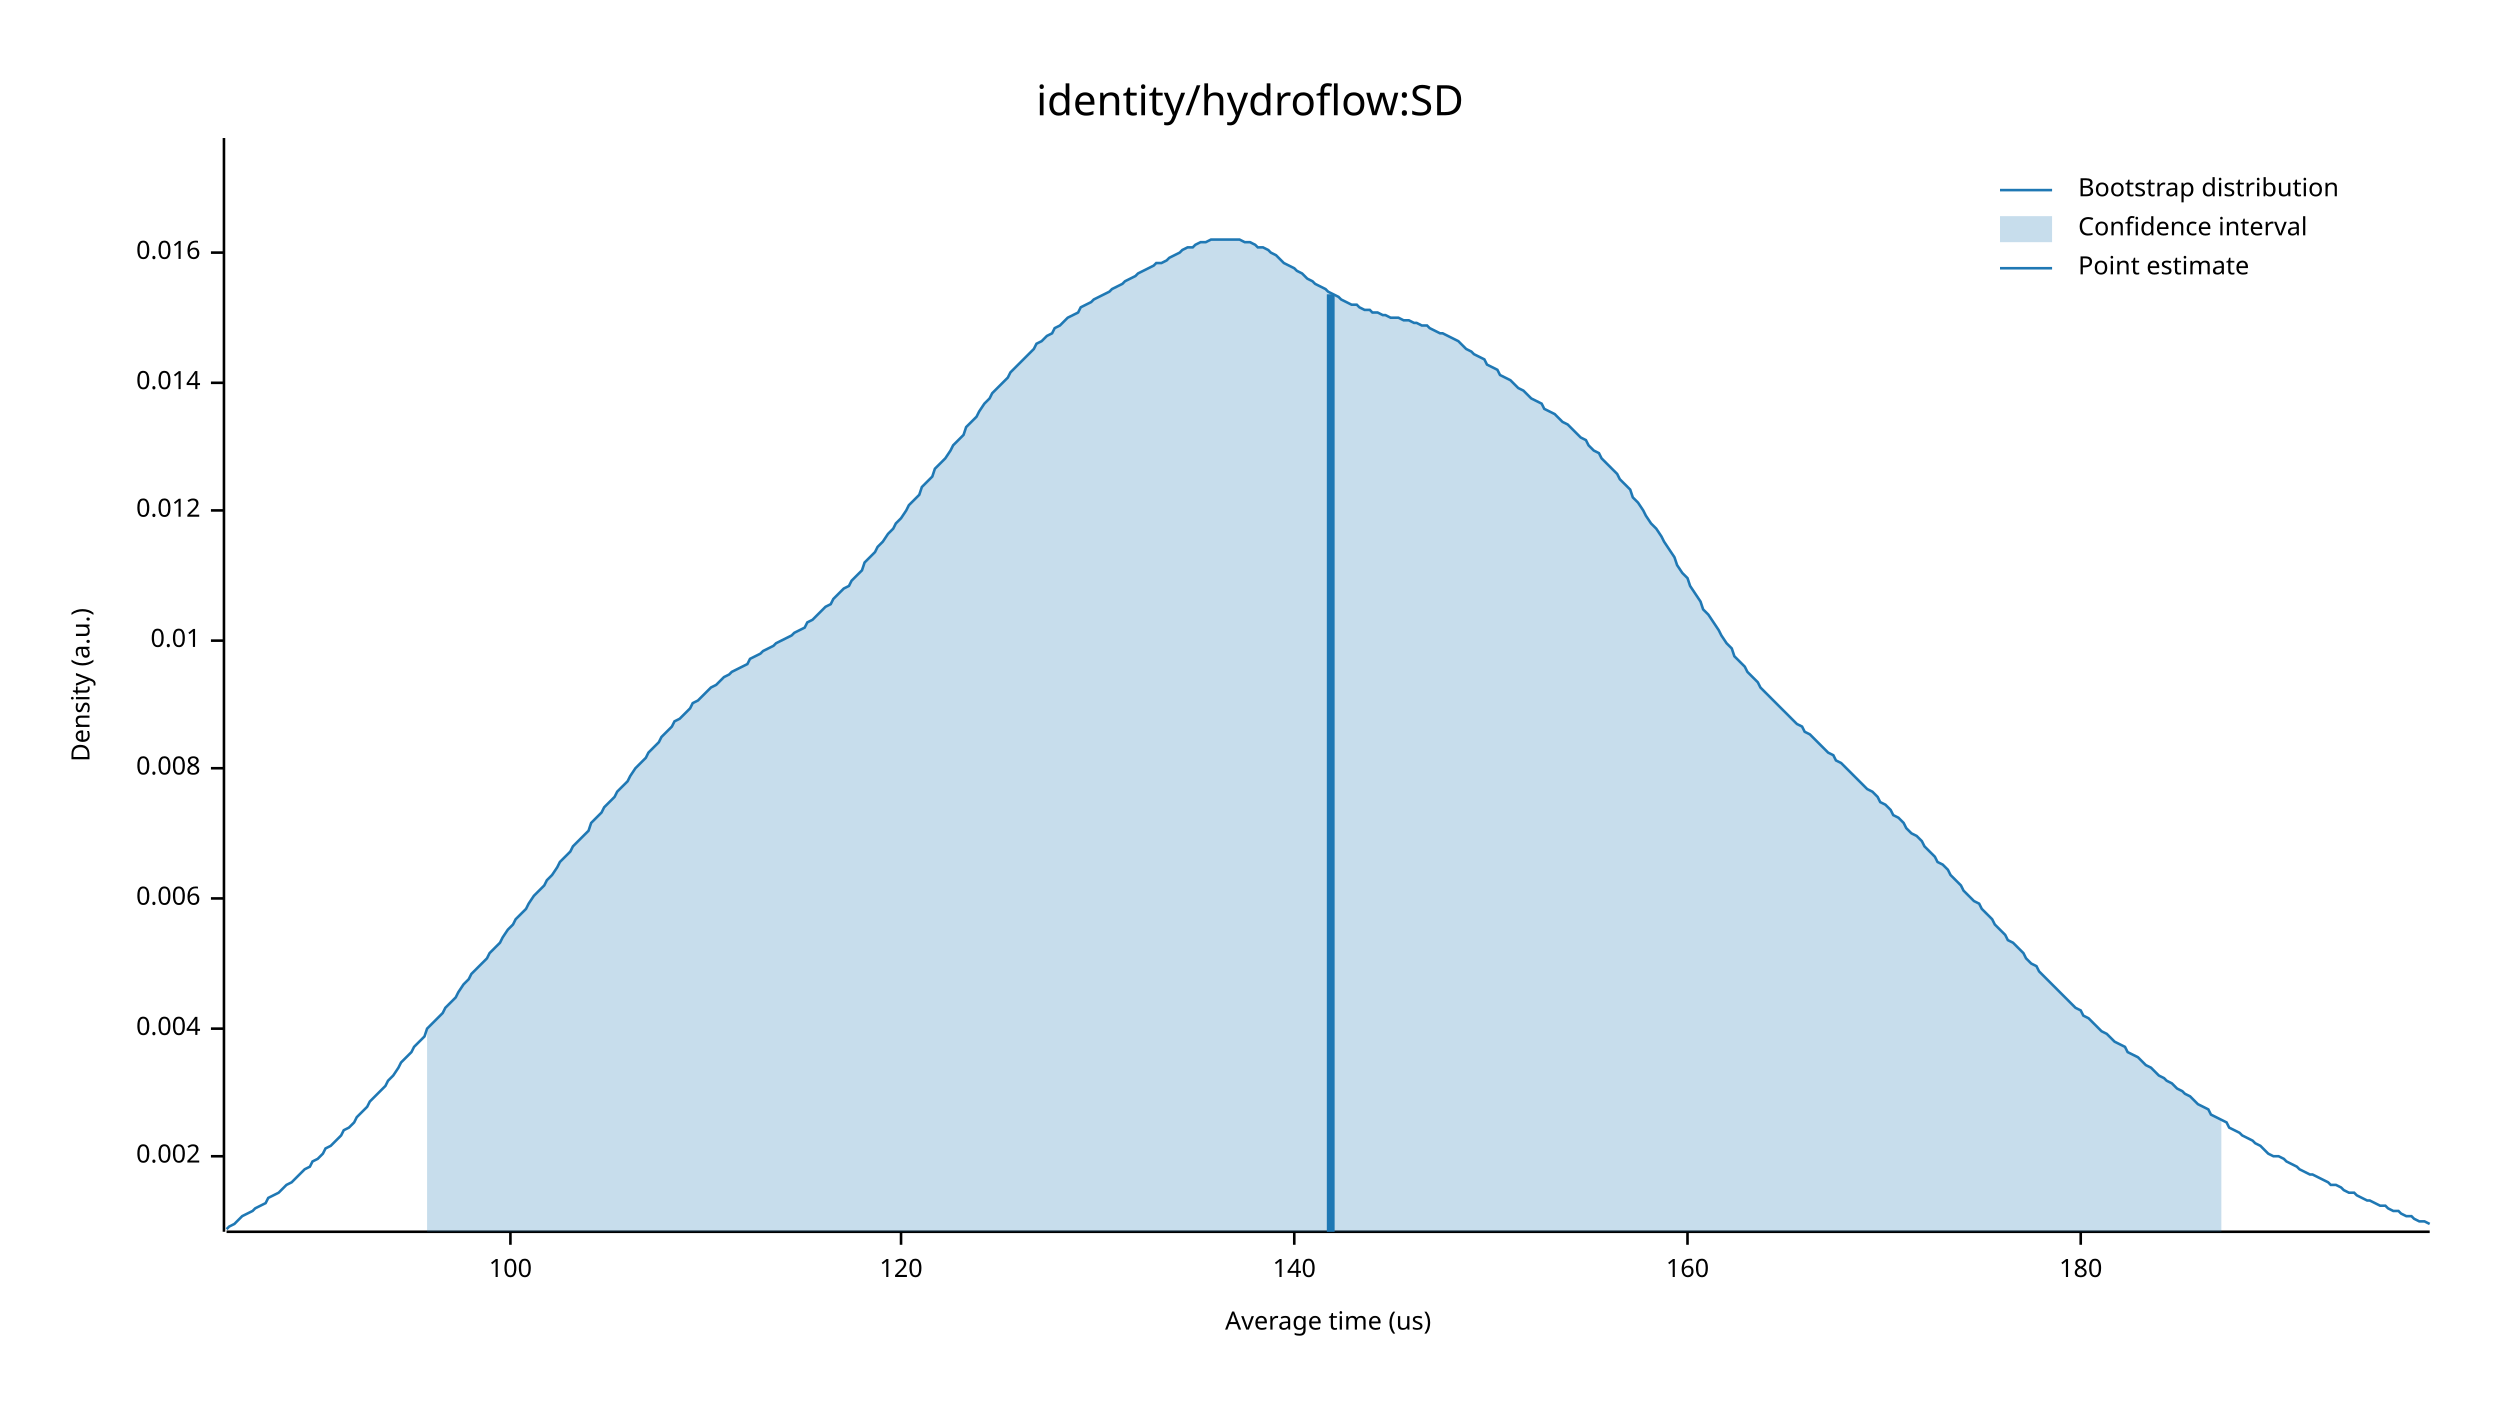
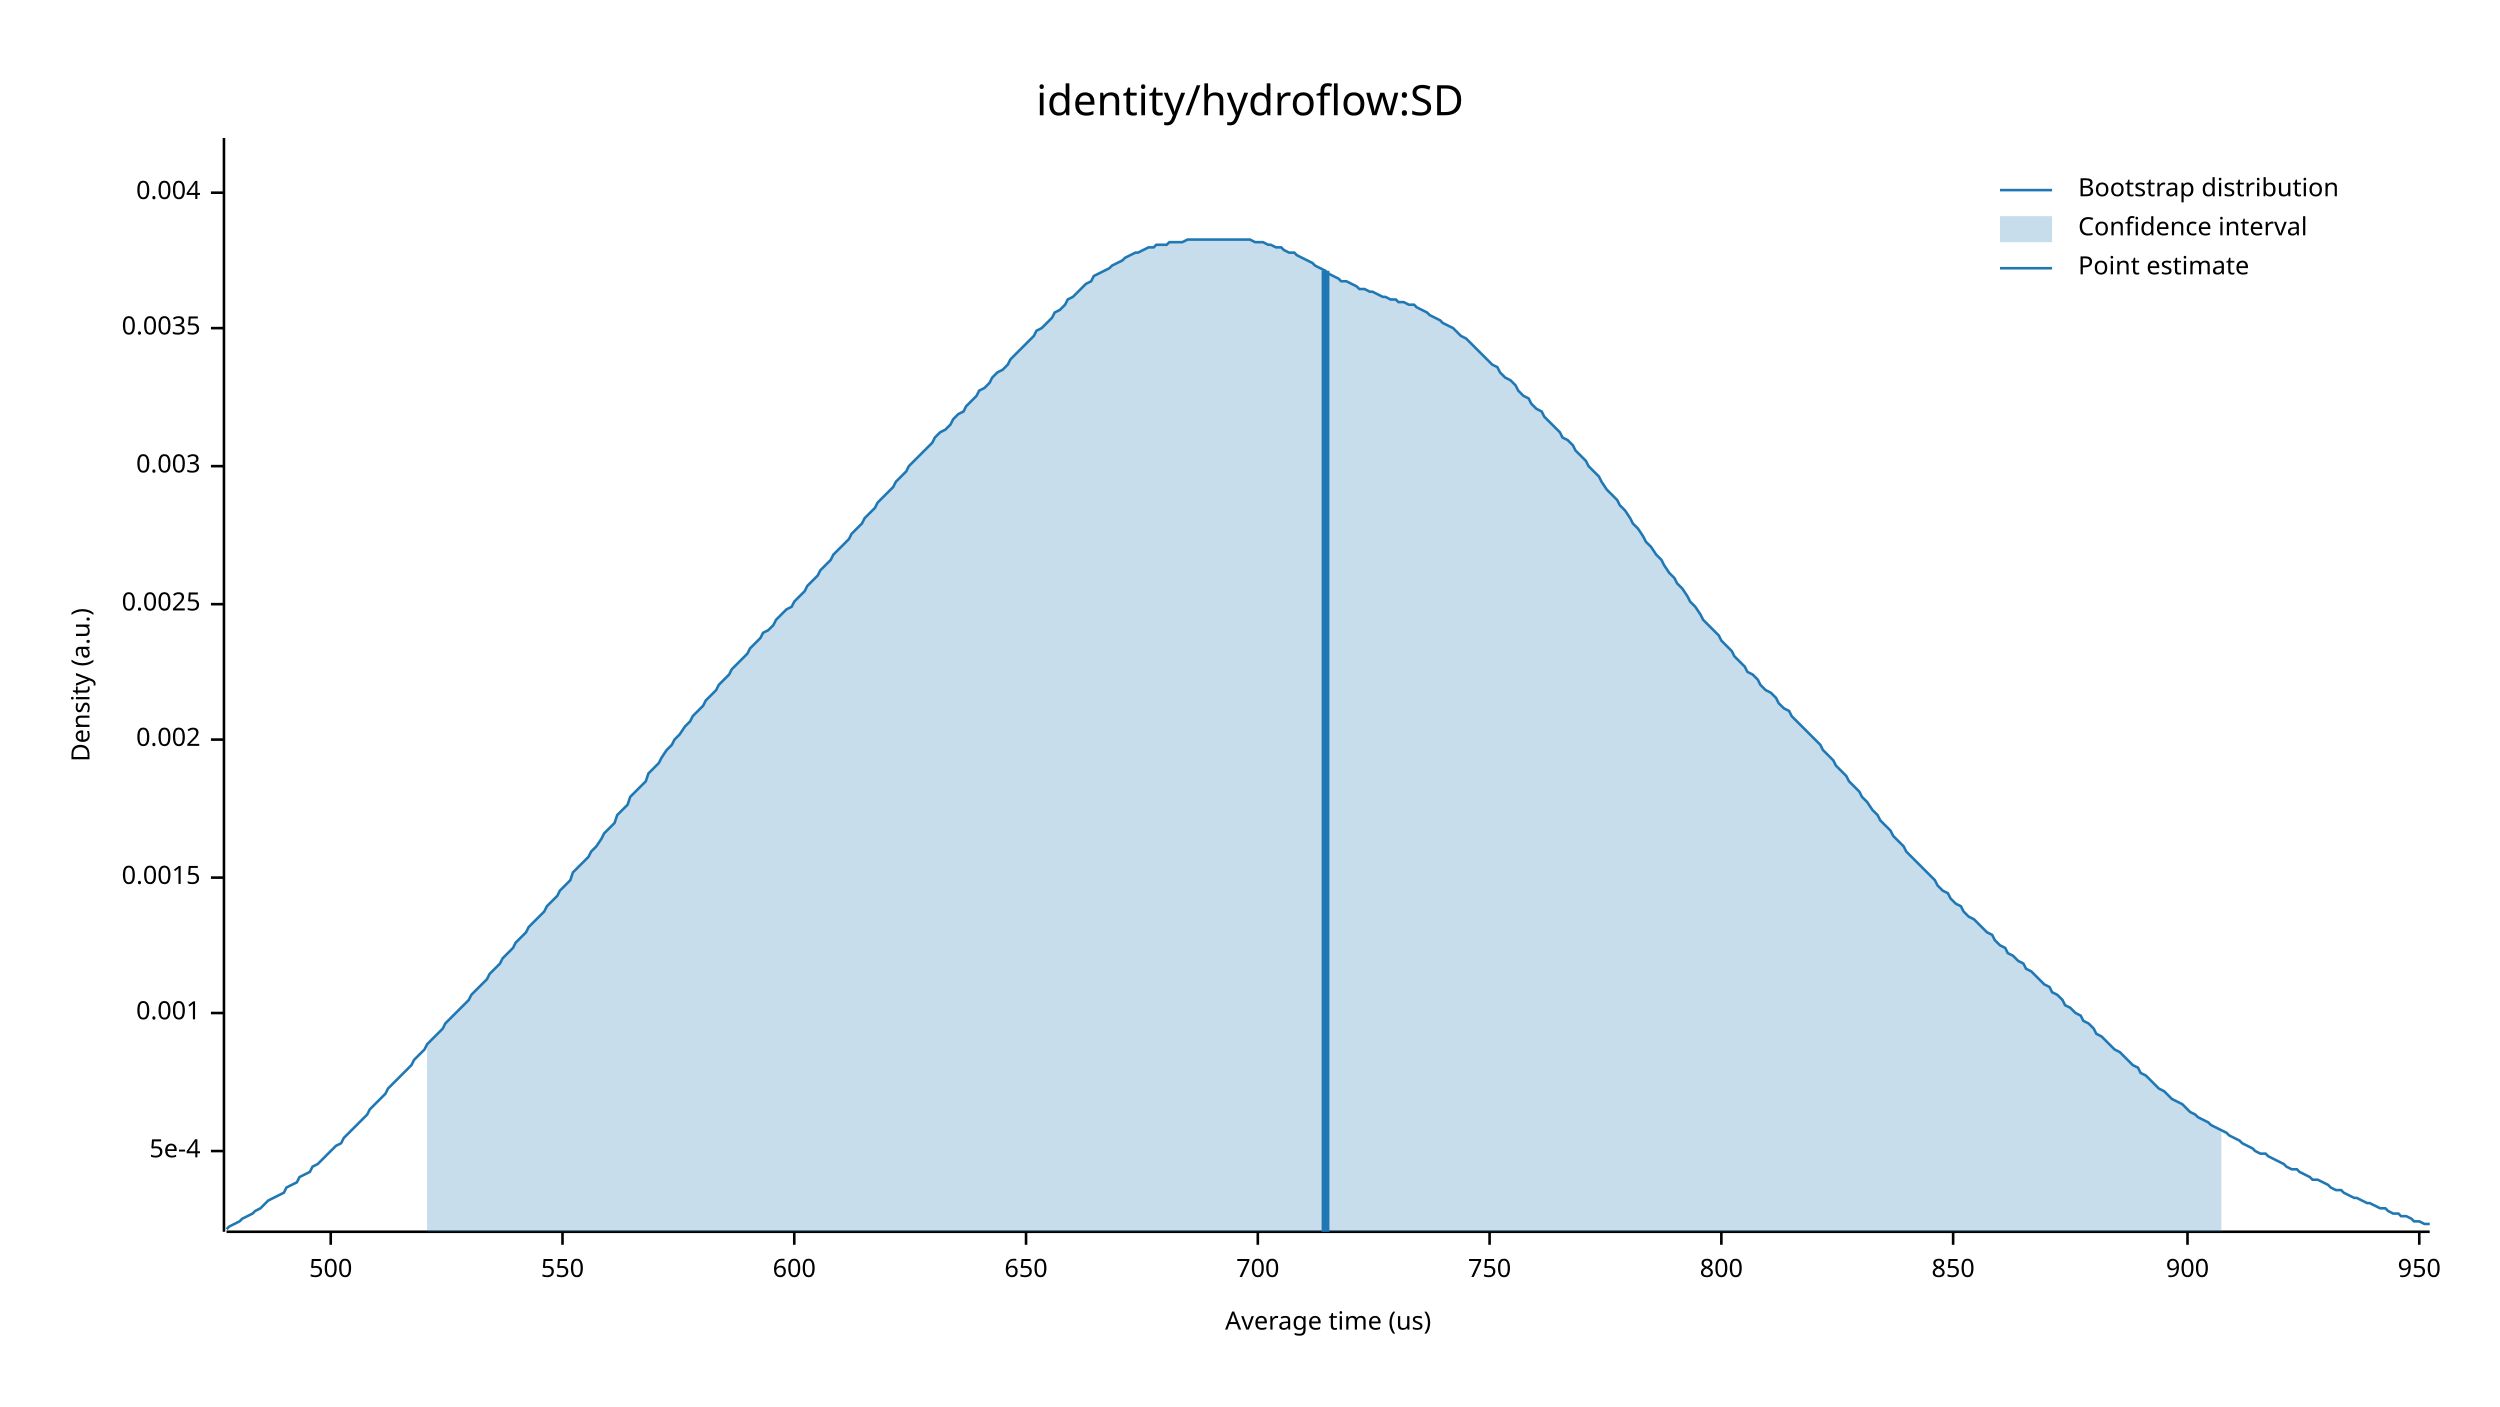
<svg xmlns="http://www.w3.org/2000/svg" width="960" height="540" viewBox="0 0 960 540">
  <text x="480" y="32" dy="0.76em" text-anchor="middle" font-family="sans-serif" font-size="16.129" opacity="1" fill="#000000">
identity/hydroflow:SD
</text>
  <text x="27" y="263" dy="0.76em" text-anchor="middle" font-family="sans-serif" font-size="9.677" opacity="1" fill="#000000" transform="rotate(270, 27, 263)">
Density (a.u.)
</text>
  <text x="510" y="513" dy="-0.5ex" text-anchor="middle" font-family="sans-serif" font-size="9.677" opacity="1" fill="#000000">
Average time (us)
</text>
  <polyline fill="none" opacity="1" stroke="#000000" stroke-width="1" points="86,53 86,473 " />
-   <text x="77" y="444" dy="0.5ex" text-anchor="end" font-family="sans-serif" font-size="9.677" opacity="1" fill="#000000">
+   <text x="77" y="442" dy="0.5ex" text-anchor="end" font-family="sans-serif" font-size="9.677" opacity="1" fill="#000000">
+ 5e-4
+ </text>
+   <polyline fill="none" opacity="1" stroke="#000000" stroke-width="1" points="81,442 86,442 " />
+   <text x="77" y="389" dy="0.5ex" text-anchor="end" font-family="sans-serif" font-size="9.677" opacity="1" fill="#000000">
+ 0.001
+ </text>
+   <polyline fill="none" opacity="1" stroke="#000000" stroke-width="1" points="81,389 86,389 " />
+   <text x="77" y="337" dy="0.5ex" text-anchor="end" font-family="sans-serif" font-size="9.677" opacity="1" fill="#000000">
+ 0.0015
+ </text>
+   <polyline fill="none" opacity="1" stroke="#000000" stroke-width="1" points="81,337 86,337 " />
+   <text x="77" y="284" dy="0.5ex" text-anchor="end" font-family="sans-serif" font-size="9.677" opacity="1" fill="#000000">
0.002
</text>
-   <polyline fill="none" opacity="1" stroke="#000000" stroke-width="1" points="81,444 86,444 " />
-   <text x="77" y="395" dy="0.5ex" text-anchor="end" font-family="sans-serif" font-size="9.677" opacity="1" fill="#000000">
+   <polyline fill="none" opacity="1" stroke="#000000" stroke-width="1" points="81,284 86,284 " />
+   <text x="77" y="232" dy="0.5ex" text-anchor="end" font-family="sans-serif" font-size="9.677" opacity="1" fill="#000000">
+ 0.0025
+ </text>
+   <polyline fill="none" opacity="1" stroke="#000000" stroke-width="1" points="81,232 86,232 " />
+   <text x="77" y="179" dy="0.5ex" text-anchor="end" font-family="sans-serif" font-size="9.677" opacity="1" fill="#000000">
+ 0.003
+ </text>
+   <polyline fill="none" opacity="1" stroke="#000000" stroke-width="1" points="81,179 86,179 " />
+   <text x="77" y="126" dy="0.5ex" text-anchor="end" font-family="sans-serif" font-size="9.677" opacity="1" fill="#000000">
+ 0.0035
+ </text>
+   <polyline fill="none" opacity="1" stroke="#000000" stroke-width="1" points="81,126 86,126 " />
+   <text x="77" y="74" dy="0.5ex" text-anchor="end" font-family="sans-serif" font-size="9.677" opacity="1" fill="#000000">
0.004
</text>
-   <polyline fill="none" opacity="1" stroke="#000000" stroke-width="1" points="81,395 86,395 " />
-   <text x="77" y="345" dy="0.5ex" text-anchor="end" font-family="sans-serif" font-size="9.677" opacity="1" fill="#000000">
- 0.006
+   <polyline fill="none" opacity="1" stroke="#000000" stroke-width="1" points="81,74 86,74 " />
+   <polyline fill="none" opacity="1" stroke="#000000" stroke-width="1" points="87,473 933,473 " />
+   <text x="127" y="483" dy="0.76em" text-anchor="middle" font-family="sans-serif" font-size="9.677" opacity="1" fill="#000000">
+ 500
</text>
-   <polyline fill="none" opacity="1" stroke="#000000" stroke-width="1" points="81,345 86,345 " />
-   <text x="77" y="295" dy="0.5ex" text-anchor="end" font-family="sans-serif" font-size="9.677" opacity="1" fill="#000000">
- 0.008
+   <polyline fill="none" opacity="1" stroke="#000000" stroke-width="1" points="127,473 127,478 " />
+   <text x="216" y="483" dy="0.76em" text-anchor="middle" font-family="sans-serif" font-size="9.677" opacity="1" fill="#000000">
+ 550
</text>
-   <polyline fill="none" opacity="1" stroke="#000000" stroke-width="1" points="81,295 86,295 " />
-   <text x="77" y="246" dy="0.5ex" text-anchor="end" font-family="sans-serif" font-size="9.677" opacity="1" fill="#000000">
- 0.01
+   <polyline fill="none" opacity="1" stroke="#000000" stroke-width="1" points="216,473 216,478 " />
+   <text x="305" y="483" dy="0.76em" text-anchor="middle" font-family="sans-serif" font-size="9.677" opacity="1" fill="#000000">
+ 600
</text>
-   <polyline fill="none" opacity="1" stroke="#000000" stroke-width="1" points="81,246 86,246 " />
-   <text x="77" y="196" dy="0.5ex" text-anchor="end" font-family="sans-serif" font-size="9.677" opacity="1" fill="#000000">
- 0.012
+   <polyline fill="none" opacity="1" stroke="#000000" stroke-width="1" points="305,473 305,478 " />
+   <text x="394" y="483" dy="0.76em" text-anchor="middle" font-family="sans-serif" font-size="9.677" opacity="1" fill="#000000">
+ 650
</text>
-   <polyline fill="none" opacity="1" stroke="#000000" stroke-width="1" points="81,196 86,196 " />
-   <text x="77" y="147" dy="0.5ex" text-anchor="end" font-family="sans-serif" font-size="9.677" opacity="1" fill="#000000">
- 0.014
+   <polyline fill="none" opacity="1" stroke="#000000" stroke-width="1" points="394,473 394,478 " />
+   <text x="483" y="483" dy="0.76em" text-anchor="middle" font-family="sans-serif" font-size="9.677" opacity="1" fill="#000000">
+ 700
</text>
-   <polyline fill="none" opacity="1" stroke="#000000" stroke-width="1" points="81,147 86,147 " />
-   <text x="77" y="97" dy="0.5ex" text-anchor="end" font-family="sans-serif" font-size="9.677" opacity="1" fill="#000000">
- 0.016
+   <polyline fill="none" opacity="1" stroke="#000000" stroke-width="1" points="483,473 483,478 " />
+   <text x="572" y="483" dy="0.76em" text-anchor="middle" font-family="sans-serif" font-size="9.677" opacity="1" fill="#000000">
+ 750
</text>
-   <polyline fill="none" opacity="1" stroke="#000000" stroke-width="1" points="81,97 86,97 " />
-   <polyline fill="none" opacity="1" stroke="#000000" stroke-width="1" points="87,473 933,473 " />
-   <text x="196" y="483" dy="0.76em" text-anchor="middle" font-family="sans-serif" font-size="9.677" opacity="1" fill="#000000">
- 100
+   <polyline fill="none" opacity="1" stroke="#000000" stroke-width="1" points="572,473 572,478 " />
+   <text x="661" y="483" dy="0.76em" text-anchor="middle" font-family="sans-serif" font-size="9.677" opacity="1" fill="#000000">
+ 800
</text>
-   <polyline fill="none" opacity="1" stroke="#000000" stroke-width="1" points="196,473 196,478 " />
-   <text x="346" y="483" dy="0.76em" text-anchor="middle" font-family="sans-serif" font-size="9.677" opacity="1" fill="#000000">
- 120
+   <polyline fill="none" opacity="1" stroke="#000000" stroke-width="1" points="661,473 661,478 " />
+   <text x="750" y="483" dy="0.76em" text-anchor="middle" font-family="sans-serif" font-size="9.677" opacity="1" fill="#000000">
+ 850
</text>
-   <polyline fill="none" opacity="1" stroke="#000000" stroke-width="1" points="346,473 346,478 " />
-   <text x="497" y="483" dy="0.76em" text-anchor="middle" font-family="sans-serif" font-size="9.677" opacity="1" fill="#000000">
- 140
+   <polyline fill="none" opacity="1" stroke="#000000" stroke-width="1" points="750,473 750,478 " />
+   <text x="840" y="483" dy="0.76em" text-anchor="middle" font-family="sans-serif" font-size="9.677" opacity="1" fill="#000000">
+ 900
</text>
-   <polyline fill="none" opacity="1" stroke="#000000" stroke-width="1" points="497,473 497,478 " />
-   <text x="648" y="483" dy="0.76em" text-anchor="middle" font-family="sans-serif" font-size="9.677" opacity="1" fill="#000000">
- 160
+   <polyline fill="none" opacity="1" stroke="#000000" stroke-width="1" points="840,473 840,478 " />
+   <text x="929" y="483" dy="0.76em" text-anchor="middle" font-family="sans-serif" font-size="9.677" opacity="1" fill="#000000">
+ 950
</text>
-   <polyline fill="none" opacity="1" stroke="#000000" stroke-width="1" points="648,473 648,478 " />
-   <text x="799" y="483" dy="0.76em" text-anchor="middle" font-family="sans-serif" font-size="9.677" opacity="1" fill="#000000">
- 180
- </text>
-   <polyline fill="none" opacity="1" stroke="#000000" stroke-width="1" points="799,473 799,478 " />
-   <polyline fill="none" opacity="1" stroke="#1F78B4" stroke-width="1" points="87,472 88,471 90,470 92,468 93,467 95,466 97,465 98,464 100,463 102,462 103,460 105,459 107,458 109,456 110,455 112,454 114,452 115,451 117,449 119,448 120,446 122,445 124,443 125,441 127,440 129,438 131,436 132,434 134,433 136,431 137,429 139,427 141,425 142,423 144,421 146,419 148,417 149,415 151,413 153,410 154,408 156,406 158,404 159,402 161,400 163,398 164,395 166,393 168,391 170,389 171,387 173,385 175,383 176,381 178,378 180,376 181,374 183,372 185,370 187,368 188,366 190,364 192,362 193,360 195,357 197,355 198,353 200,351 202,349 203,347 205,344 207,342 209,340 210,338 212,336 214,333 215,331 217,329 219,327 220,325 222,323 224,321 226,319 227,316 229,314 231,312 232,310 234,308 236,306 237,304 239,302 241,300 242,298 244,295 246,293 248,291 249,289 251,287 253,285 254,283 256,281 258,279 259,277 261,276 263,274 265,272 266,270 268,269 270,267 271,266 273,264 275,263 276,262 278,260 280,259 281,258 283,257 285,256 287,255 288,253 290,252 292,251 293,250 295,249 297,248 298,247 300,246 302,245 304,244 305,243 307,242 309,241 310,239 312,238 314,236 315,235 317,233 319,232 320,230 322,228 324,226 326,225 327,223 329,221 331,219 332,216 334,214 336,212 337,210 339,208 341,205 343,203 344,201 346,199 348,196 349,194 351,192 353,190 354,187 356,185 358,183 359,180 361,178 363,176 365,173 366,171 368,169 370,167 371,164 373,162 375,160 376,158 378,155 380,153 381,151 383,149 385,147 387,145 388,143 390,141 392,139 393,138 395,136 397,134 398,132 400,131 402,129 404,128 405,126 407,125 409,123 410,122 412,121 414,120 415,118 417,117 419,116 420,115 422,114 424,113 426,112 427,111 429,110 431,109 432,108 434,107 436,106 437,105 439,104 441,103 443,102 444,101 446,101 448,100 449,99 451,98 453,97 454,96 456,95 458,95 459,94 461,93 463,93 465,92 466,92 468,92 470,92 471,92 473,92 475,92 476,92 478,93 480,93 482,94 483,95 485,95 487,96 488,97 490,98 492,100 493,101 495,102 497,103 498,104 500,105 502,107 504,108 505,109 507,110 509,111 510,112 512,113 514,114 515,115 517,116 519,117 521,117 522,118 524,119 526,119 527,120 529,120 531,121 532,121 534,122 536,122 537,122 539,123 541,123 543,124 544,124 546,125 548,125 549,126 551,127 553,128 554,128 556,129 558,130 560,131 561,132 563,134 565,135 566,136 568,137 570,138 571,140 573,141 575,142 576,144 578,145 580,146 582,148 583,149 585,150 587,152 588,153 590,154 592,155 593,157 595,158 597,159 599,161 600,162 602,163 604,165 605,166 607,168 609,169 610,171 612,173 614,174 615,176 617,178 619,180 621,182 622,184 624,186 626,188 627,191 629,193 631,196 632,198 634,201 636,203 638,206 639,208 641,211 643,214 644,217 646,220 648,222 649,225 651,228 653,231 654,234 656,236 658,239 660,242 661,244 663,247 665,249 666,252 668,254 670,256 671,258 673,260 675,262 676,264 678,266 680,268 682,270 683,271 685,273 687,275 688,276 690,278 692,279 693,281 695,282 697,284 699,286 700,287 702,289 704,290 705,292 707,293 709,295 710,296 712,298 714,300 715,301 717,303 719,304 721,306 722,308 724,309 726,311 727,313 729,314 731,316 732,318 734,320 736,321 738,323 739,325 741,327 743,329 744,331 746,332 748,334 749,336 751,338 753,340 754,342 756,344 758,346 760,347 761,349 763,351 765,353 766,355 768,357 770,359 771,361 773,362 775,364 777,366 778,368 780,370 782,371 783,373 785,375 787,377 788,378 790,380 792,382 793,383 795,385 797,387 799,388 800,390 802,391 804,393 805,394 807,396 809,397 810,398 812,400 814,401 816,402 817,404 819,405 821,406 822,407 824,409 826,410 827,411 829,413 831,414 832,415 834,416 836,418 838,419 839,420 841,421 843,423 844,424 846,425 848,426 849,428 851,429 853,430 855,431 856,433 858,434 860,435 861,436 863,437 865,438 866,439 868,440 870,442 871,443 873,444 875,444 877,445 878,446 880,447 882,448 883,449 885,450 887,451 888,451 890,452 892,453 894,454 895,455 897,455 899,456 900,457 902,458 904,458 905,459 907,460 909,461 910,461 912,462 914,463 916,463 917,464 919,465 921,465 922,466 924,467 926,467 927,468 929,469 931,469 933,470 " />
-   <polygon opacity="0.25" fill="#1F78B4" points="164,395 166,393 168,391 170,389 171,387 173,385 175,383 176,381 178,378 180,376 181,374 183,372 185,370 187,368 188,366 190,364 192,362 193,360 195,357 197,355 198,353 200,351 202,349 203,347 205,344 207,342 209,340 210,338 212,336 214,333 215,331 217,329 219,327 220,325 222,323 224,321 226,319 227,316 229,314 231,312 232,310 234,308 236,306 237,304 239,302 241,300 242,298 244,295 246,293 248,291 249,289 251,287 253,285 254,283 256,281 258,279 259,277 261,276 263,274 265,272 266,270 268,269 270,267 271,266 273,264 275,263 276,262 278,260 280,259 281,258 283,257 285,256 287,255 288,253 290,252 292,251 293,250 295,249 297,248 298,247 300,246 302,245 304,244 305,243 307,242 309,241 310,239 312,238 314,236 315,235 317,233 319,232 320,230 322,228 324,226 326,225 327,223 329,221 331,219 332,216 334,214 336,212 337,210 339,208 341,205 343,203 344,201 346,199 348,196 349,194 351,192 353,190 354,187 356,185 358,183 359,180 361,178 363,176 365,173 366,171 368,169 370,167 371,164 373,162 375,160 376,158 378,155 380,153 381,151 383,149 385,147 387,145 388,143 390,141 392,139 393,138 395,136 397,134 398,132 400,131 402,129 404,128 405,126 407,125 409,123 410,122 412,121 414,120 415,118 417,117 419,116 420,115 422,114 424,113 426,112 427,111 429,110 431,109 432,108 434,107 436,106 437,105 439,104 441,103 443,102 444,101 446,101 448,100 449,99 451,98 453,97 454,96 456,95 458,95 459,94 461,93 463,93 465,92 466,92 468,92 470,92 471,92 473,92 475,92 476,92 478,93 480,93 482,94 483,95 485,95 487,96 488,97 490,98 492,100 493,101 495,102 497,103 498,104 500,105 502,107 504,108 505,109 507,110 509,111 510,112 512,113 514,114 515,115 517,116 519,117 521,117 522,118 524,119 526,119 527,120 529,120 531,121 532,121 534,122 536,122 537,122 539,123 541,123 543,124 544,124 546,125 548,125 549,126 551,127 553,128 554,128 556,129 558,130 560,131 561,132 563,134 565,135 566,136 568,137 570,138 571,140 573,141 575,142 576,144 578,145 580,146 582,148 583,149 585,150 587,152 588,153 590,154 592,155 593,157 595,158 597,159 599,161 600,162 602,163 604,165 605,166 607,168 609,169 610,171 612,173 614,174 615,176 617,178 619,180 621,182 622,184 624,186 626,188 627,191 629,193 631,196 632,198 634,201 636,203 638,206 639,208 641,211 643,214 644,217 646,220 648,222 649,225 651,228 653,231 654,234 656,236 658,239 660,242 661,244 663,247 665,249 666,252 668,254 670,256 671,258 673,260 675,262 676,264 678,266 680,268 682,270 683,271 685,273 687,275 688,276 690,278 692,279 693,281 695,282 697,284 699,286 700,287 702,289 704,290 705,292 707,293 709,295 710,296 712,298 714,300 715,301 717,303 719,304 721,306 722,308 724,309 726,311 727,313 729,314 731,316 732,318 734,320 736,321 738,323 739,325 741,327 743,329 744,331 746,332 748,334 749,336 751,338 753,340 754,342 756,344 758,346 760,347 761,349 763,351 765,353 766,355 768,357 770,359 771,361 773,362 775,364 777,366 778,368 780,370 782,371 783,373 785,375 787,377 788,378 790,380 792,382 793,383 795,385 797,387 799,388 800,390 802,391 804,393 805,394 807,396 809,397 810,398 812,400 814,401 816,402 817,404 819,405 821,406 822,407 824,409 826,410 827,411 829,413 831,414 832,415 834,416 836,418 838,419 839,420 841,421 843,423 844,424 846,425 848,426 849,428 851,429 853,430 853,473 164,473 " />
-   <polyline fill="none" opacity="1" stroke="#1F78B4" stroke-width="3" points="511,473 511,113 " />
+   <polyline fill="none" opacity="1" stroke="#000000" stroke-width="1" points="929,473 929,478 " />
+   <polyline fill="none" opacity="1" stroke="#1F78B4" stroke-width="1" points="87,472 88,471 90,470 92,469 93,468 95,467 97,466 98,465 100,464 102,462 103,461 105,460 107,459 109,458 110,456 112,455 114,454 115,452 117,451 119,450 120,448 122,447 124,445 125,444 127,442 129,440 131,439 132,437 134,435 136,433 137,432 139,430 141,428 142,426 144,424 146,422 148,420 149,418 151,416 153,414 154,413 156,411 158,409 159,407 161,405 163,403 164,401 166,399 168,397 170,395 171,393 173,391 175,389 176,388 178,386 180,384 181,382 183,380 185,378 187,376 188,374 190,372 192,370 193,368 195,366 197,364 198,362 200,360 202,358 203,356 205,354 207,352 209,350 210,348 212,346 214,344 215,342 217,340 219,338 220,335 222,333 224,331 226,329 227,327 229,325 231,322 232,320 234,318 236,316 237,313 239,311 241,309 242,306 244,304 246,302 248,300 249,297 251,295 253,293 254,291 256,288 258,286 259,284 261,282 263,279 265,277 266,275 268,273 270,271 271,269 273,267 275,265 276,263 278,261 280,259 281,257 283,255 285,253 287,251 288,249 290,247 292,245 293,243 295,242 297,240 298,238 300,236 302,234 304,233 305,231 307,229 309,227 310,225 312,223 314,221 315,219 317,217 319,215 320,213 322,211 324,209 326,207 327,205 329,203 331,201 332,199 334,197 336,195 337,193 339,191 341,189 343,187 344,185 346,183 348,181 349,179 351,177 353,175 354,174 356,172 358,170 359,168 361,166 363,165 365,163 366,161 368,159 370,158 371,156 373,154 375,152 376,150 378,149 380,147 381,145 383,143 385,142 387,140 388,138 390,136 392,134 393,133 395,131 397,129 398,127 400,126 402,124 404,122 405,120 407,119 409,117 410,115 412,114 414,112 415,111 417,109 419,108 420,106 422,105 424,104 426,103 427,102 429,101 431,100 432,99 434,98 436,97 437,97 439,96 441,95 443,95 444,94 446,94 448,94 449,93 451,93 453,93 454,93 456,92 458,92 459,92 461,92 463,92 465,92 466,92 468,92 470,92 471,92 473,92 475,92 476,92 478,92 480,92 482,93 483,93 485,93 487,94 488,94 490,95 492,95 493,96 495,97 497,97 498,98 500,99 502,100 504,101 505,102 507,103 509,104 510,105 512,106 514,107 515,108 517,108 519,109 521,110 522,111 524,111 526,112 527,112 529,113 531,114 532,114 534,115 536,115 537,116 539,116 541,117 543,117 544,118 546,119 548,120 549,121 551,122 553,123 554,124 556,125 558,126 560,128 561,129 563,130 565,132 566,133 568,135 570,137 571,138 573,140 575,141 576,143 578,145 580,146 582,148 583,150 585,152 587,153 588,155 590,157 592,158 593,160 595,162 597,164 599,166 600,168 602,169 604,171 605,173 607,175 609,177 610,179 612,181 614,183 615,185 617,188 619,190 621,192 622,194 624,196 626,199 627,201 629,203 631,206 632,208 634,210 636,213 638,215 639,217 641,220 643,222 644,224 646,226 648,229 649,231 651,233 653,236 654,238 656,240 658,242 660,244 661,246 663,248 665,250 666,252 668,254 670,256 671,258 673,259 675,261 676,263 678,265 680,266 682,268 683,270 685,272 687,273 688,275 690,277 692,279 693,280 695,282 697,284 699,286 700,288 702,290 704,292 705,294 707,296 709,298 710,300 712,302 714,304 715,306 717,308 719,311 721,313 722,315 724,317 726,319 727,321 729,323 731,325 732,327 734,329 736,331 738,333 739,334 741,336 743,338 744,340 746,342 748,343 749,345 751,347 753,348 754,350 756,352 758,353 760,355 761,356 763,358 765,359 766,361 768,363 770,364 771,366 773,367 775,369 777,370 778,372 780,373 782,375 783,376 785,378 787,379 788,381 790,382 792,384 793,386 795,387 797,389 799,390 800,392 802,393 804,395 805,397 807,398 809,400 810,401 812,403 814,404 816,406 817,407 819,409 821,410 822,412 824,413 826,415 827,416 829,418 831,419 832,420 834,422 836,423 838,424 839,425 841,427 843,428 844,429 846,430 848,431 849,432 851,433 853,434 855,435 856,436 858,437 860,438 861,439 863,440 865,441 866,442 868,443 870,443 871,444 873,445 875,446 877,447 878,448 880,449 882,449 883,450 885,451 887,452 888,453 890,453 892,454 894,455 895,456 897,457 899,457 900,458 902,459 904,460 905,460 907,461 909,462 910,462 912,463 914,464 916,464 917,465 919,466 921,466 922,467 924,467 926,468 927,469 929,469 931,470 933,470 " />
+   <polygon opacity="0.25" fill="#1F78B4" points="164,401 166,399 168,397 170,395 171,393 173,391 175,389 176,388 178,386 180,384 181,382 183,380 185,378 187,376 188,374 190,372 192,370 193,368 195,366 197,364 198,362 200,360 202,358 203,356 205,354 207,352 209,350 210,348 212,346 214,344 215,342 217,340 219,338 220,335 222,333 224,331 226,329 227,327 229,325 231,322 232,320 234,318 236,316 237,313 239,311 241,309 242,306 244,304 246,302 248,300 249,297 251,295 253,293 254,291 256,288 258,286 259,284 261,282 263,279 265,277 266,275 268,273 270,271 271,269 273,267 275,265 276,263 278,261 280,259 281,257 283,255 285,253 287,251 288,249 290,247 292,245 293,243 295,242 297,240 298,238 300,236 302,234 304,233 305,231 307,229 309,227 310,225 312,223 314,221 315,219 317,217 319,215 320,213 322,211 324,209 326,207 327,205 329,203 331,201 332,199 334,197 336,195 337,193 339,191 341,189 343,187 344,185 346,183 348,181 349,179 351,177 353,175 354,174 356,172 358,170 359,168 361,166 363,165 365,163 366,161 368,159 370,158 371,156 373,154 375,152 376,150 378,149 380,147 381,145 383,143 385,142 387,140 388,138 390,136 392,134 393,133 395,131 397,129 398,127 400,126 402,124 404,122 405,120 407,119 409,117 410,115 412,114 414,112 415,111 417,109 419,108 420,106 422,105 424,104 426,103 427,102 429,101 431,100 432,99 434,98 436,97 437,97 439,96 441,95 443,95 444,94 446,94 448,94 449,93 451,93 453,93 454,93 456,92 458,92 459,92 461,92 463,92 465,92 466,92 468,92 470,92 471,92 473,92 475,92 476,92 478,92 480,92 482,93 483,93 485,93 487,94 488,94 490,95 492,95 493,96 495,97 497,97 498,98 500,99 502,100 504,101 505,102 507,103 509,104 510,105 512,106 514,107 515,108 517,108 519,109 521,110 522,111 524,111 526,112 527,112 529,113 531,114 532,114 534,115 536,115 537,116 539,116 541,117 543,117 544,118 546,119 548,120 549,121 551,122 553,123 554,124 556,125 558,126 560,128 561,129 563,130 565,132 566,133 568,135 570,137 571,138 573,140 575,141 576,143 578,145 580,146 582,148 583,150 585,152 587,153 588,155 590,157 592,158 593,160 595,162 597,164 599,166 600,168 602,169 604,171 605,173 607,175 609,177 610,179 612,181 614,183 615,185 617,188 619,190 621,192 622,194 624,196 626,199 627,201 629,203 631,206 632,208 634,210 636,213 638,215 639,217 641,220 643,222 644,224 646,226 648,229 649,231 651,233 653,236 654,238 656,240 658,242 660,244 661,246 663,248 665,250 666,252 668,254 670,256 671,258 673,259 675,261 676,263 678,265 680,266 682,268 683,270 685,272 687,273 688,275 690,277 692,279 693,280 695,282 697,284 699,286 700,288 702,290 704,292 705,294 707,296 709,298 710,300 712,302 714,304 715,306 717,308 719,311 721,313 722,315 724,317 726,319 727,321 729,323 731,325 732,327 734,329 736,331 738,333 739,334 741,336 743,338 744,340 746,342 748,343 749,345 751,347 753,348 754,350 756,352 758,353 760,355 761,356 763,358 765,359 766,361 768,363 770,364 771,366 773,367 775,369 777,370 778,372 780,373 782,375 783,376 785,378 787,379 788,381 790,382 792,384 793,386 795,387 797,389 799,390 800,392 802,393 804,395 805,397 807,398 809,400 810,401 812,403 814,404 816,406 817,407 819,409 821,410 822,412 824,413 826,415 827,416 829,418 831,419 832,420 834,422 836,423 838,424 839,425 841,427 843,428 844,429 846,430 848,431 849,432 851,433 853,434 853,473 164,473 " />
+   <polyline fill="none" opacity="1" stroke="#1F78B4" stroke-width="3" points="509,473 509,104 " />
  <text x="798" y="68" dy="0.76em" text-anchor="start" font-family="sans-serif" font-size="9.677" opacity="1" fill="#000000">
Bootstrap distribution
</text>
  <text x="798" y="83" dy="0.76em" text-anchor="start" font-family="sans-serif" font-size="9.677" opacity="1" fill="#000000">
Confidence interval
</text>
  <text x="798" y="98" dy="0.76em" text-anchor="start" font-family="sans-serif" font-size="9.677" opacity="1" fill="#000000">
Point estimate
</text>
  <polyline fill="none" opacity="1" stroke="#1F78B4" stroke-width="1" points="768,73 788,73 " />
  <rect x="768" y="83" width="20" height="10" opacity="0.25" fill="#1F78B4" stroke="none" />
  <polyline fill="none" opacity="1" stroke="#1F78B4" stroke-width="1" points="768,103 788,103 " />
</svg>
